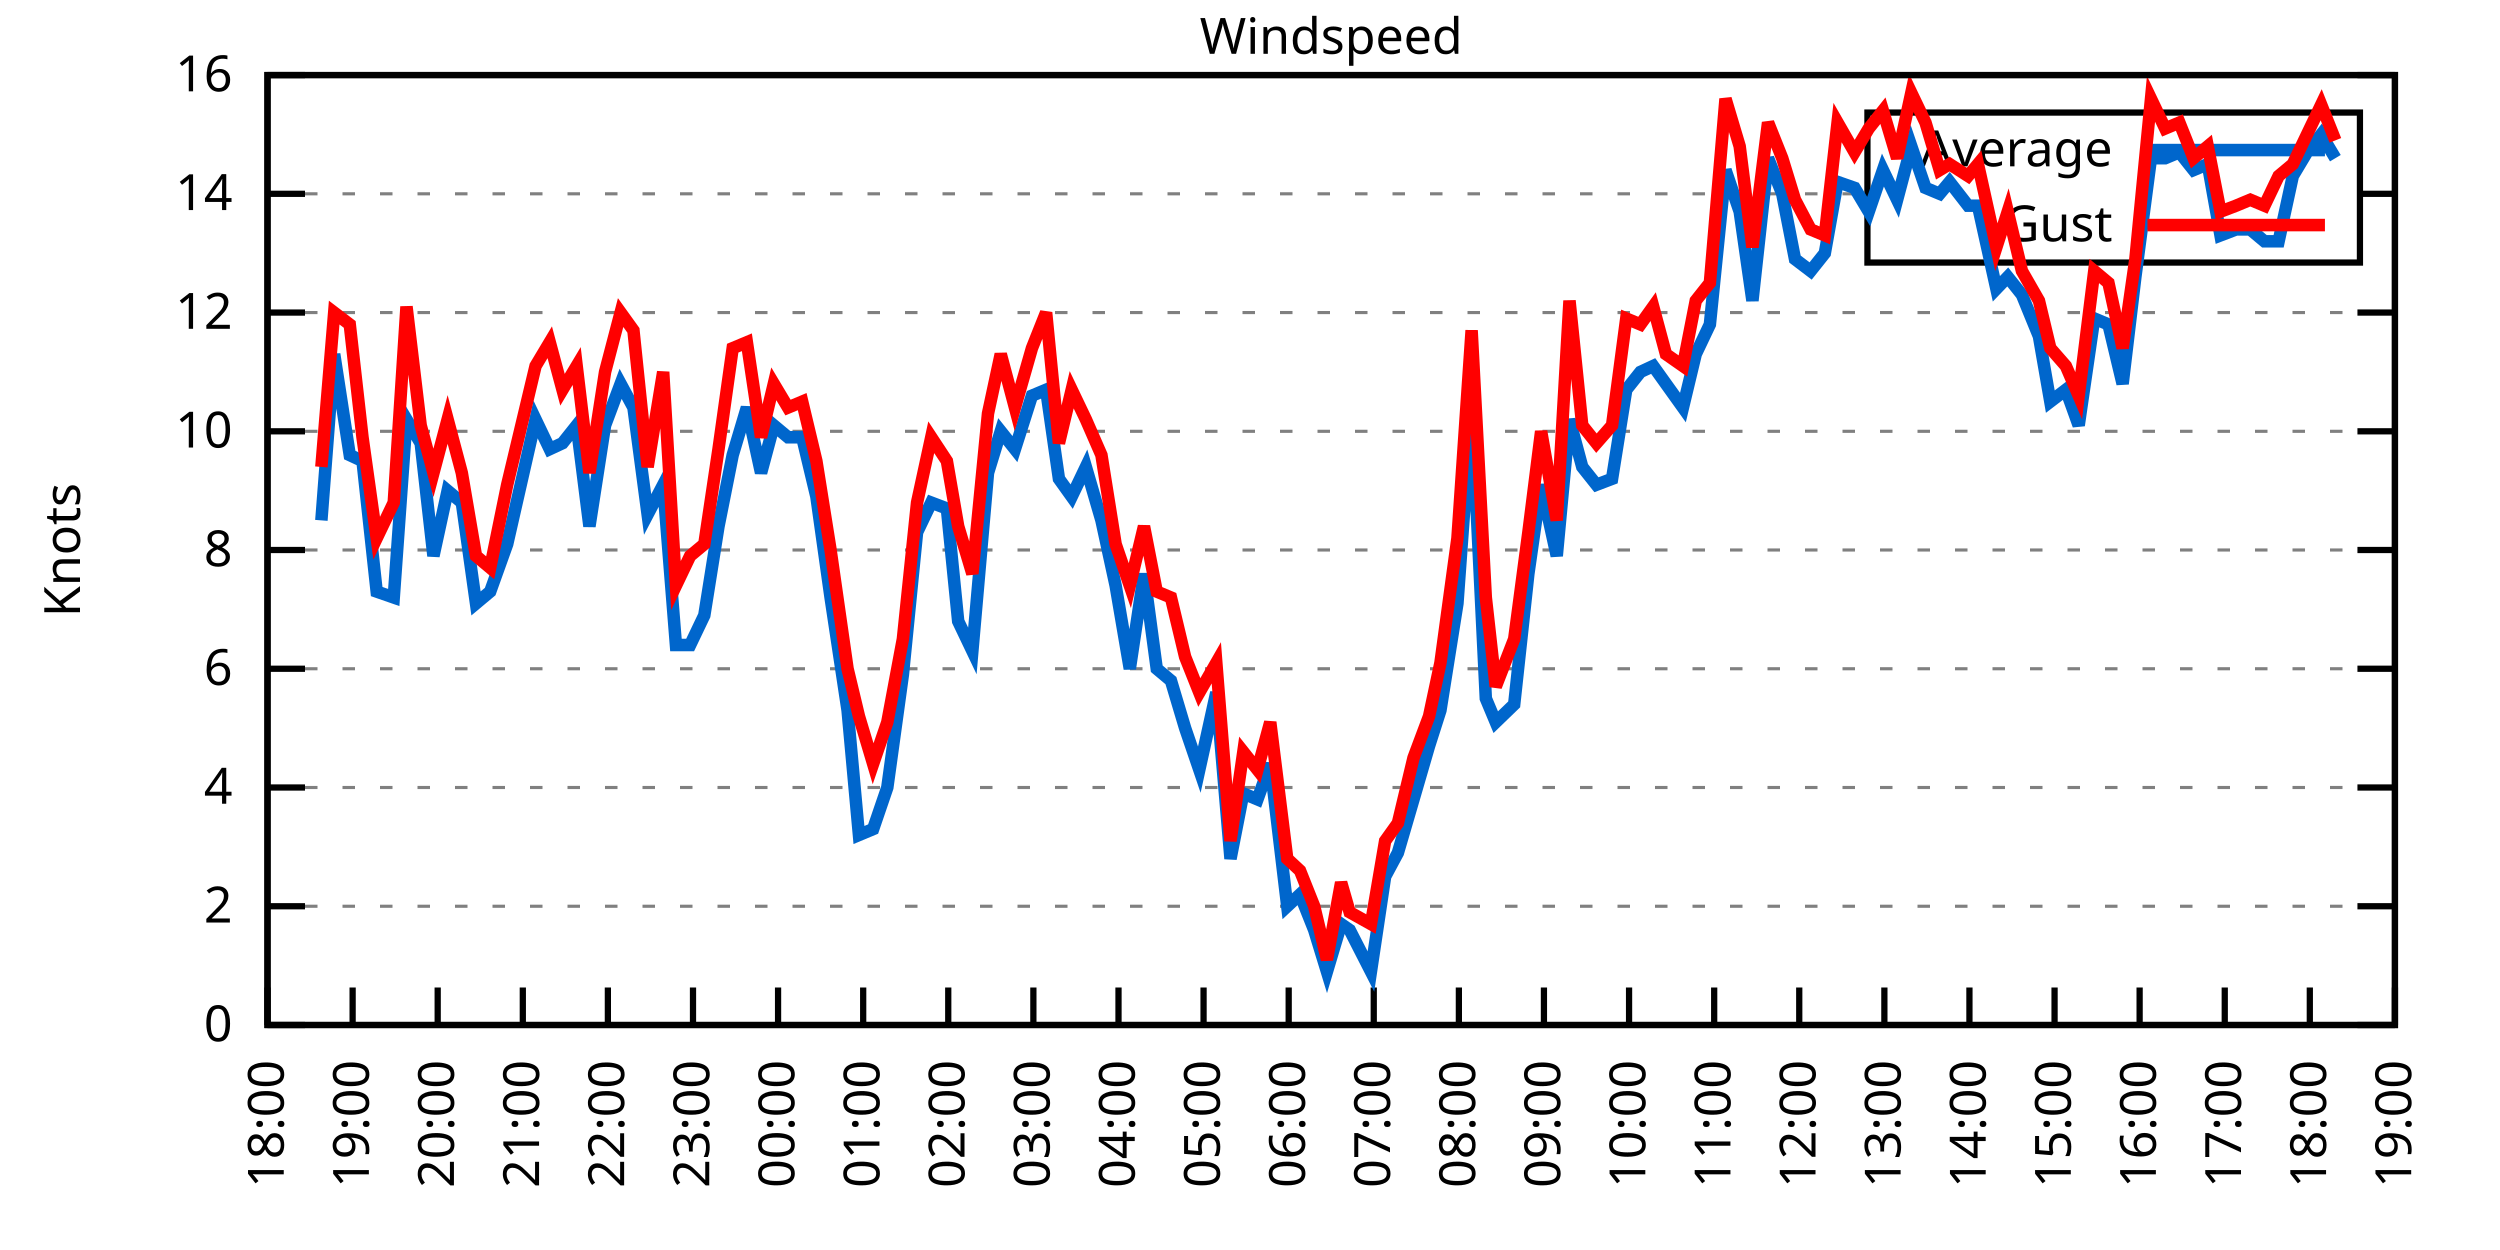
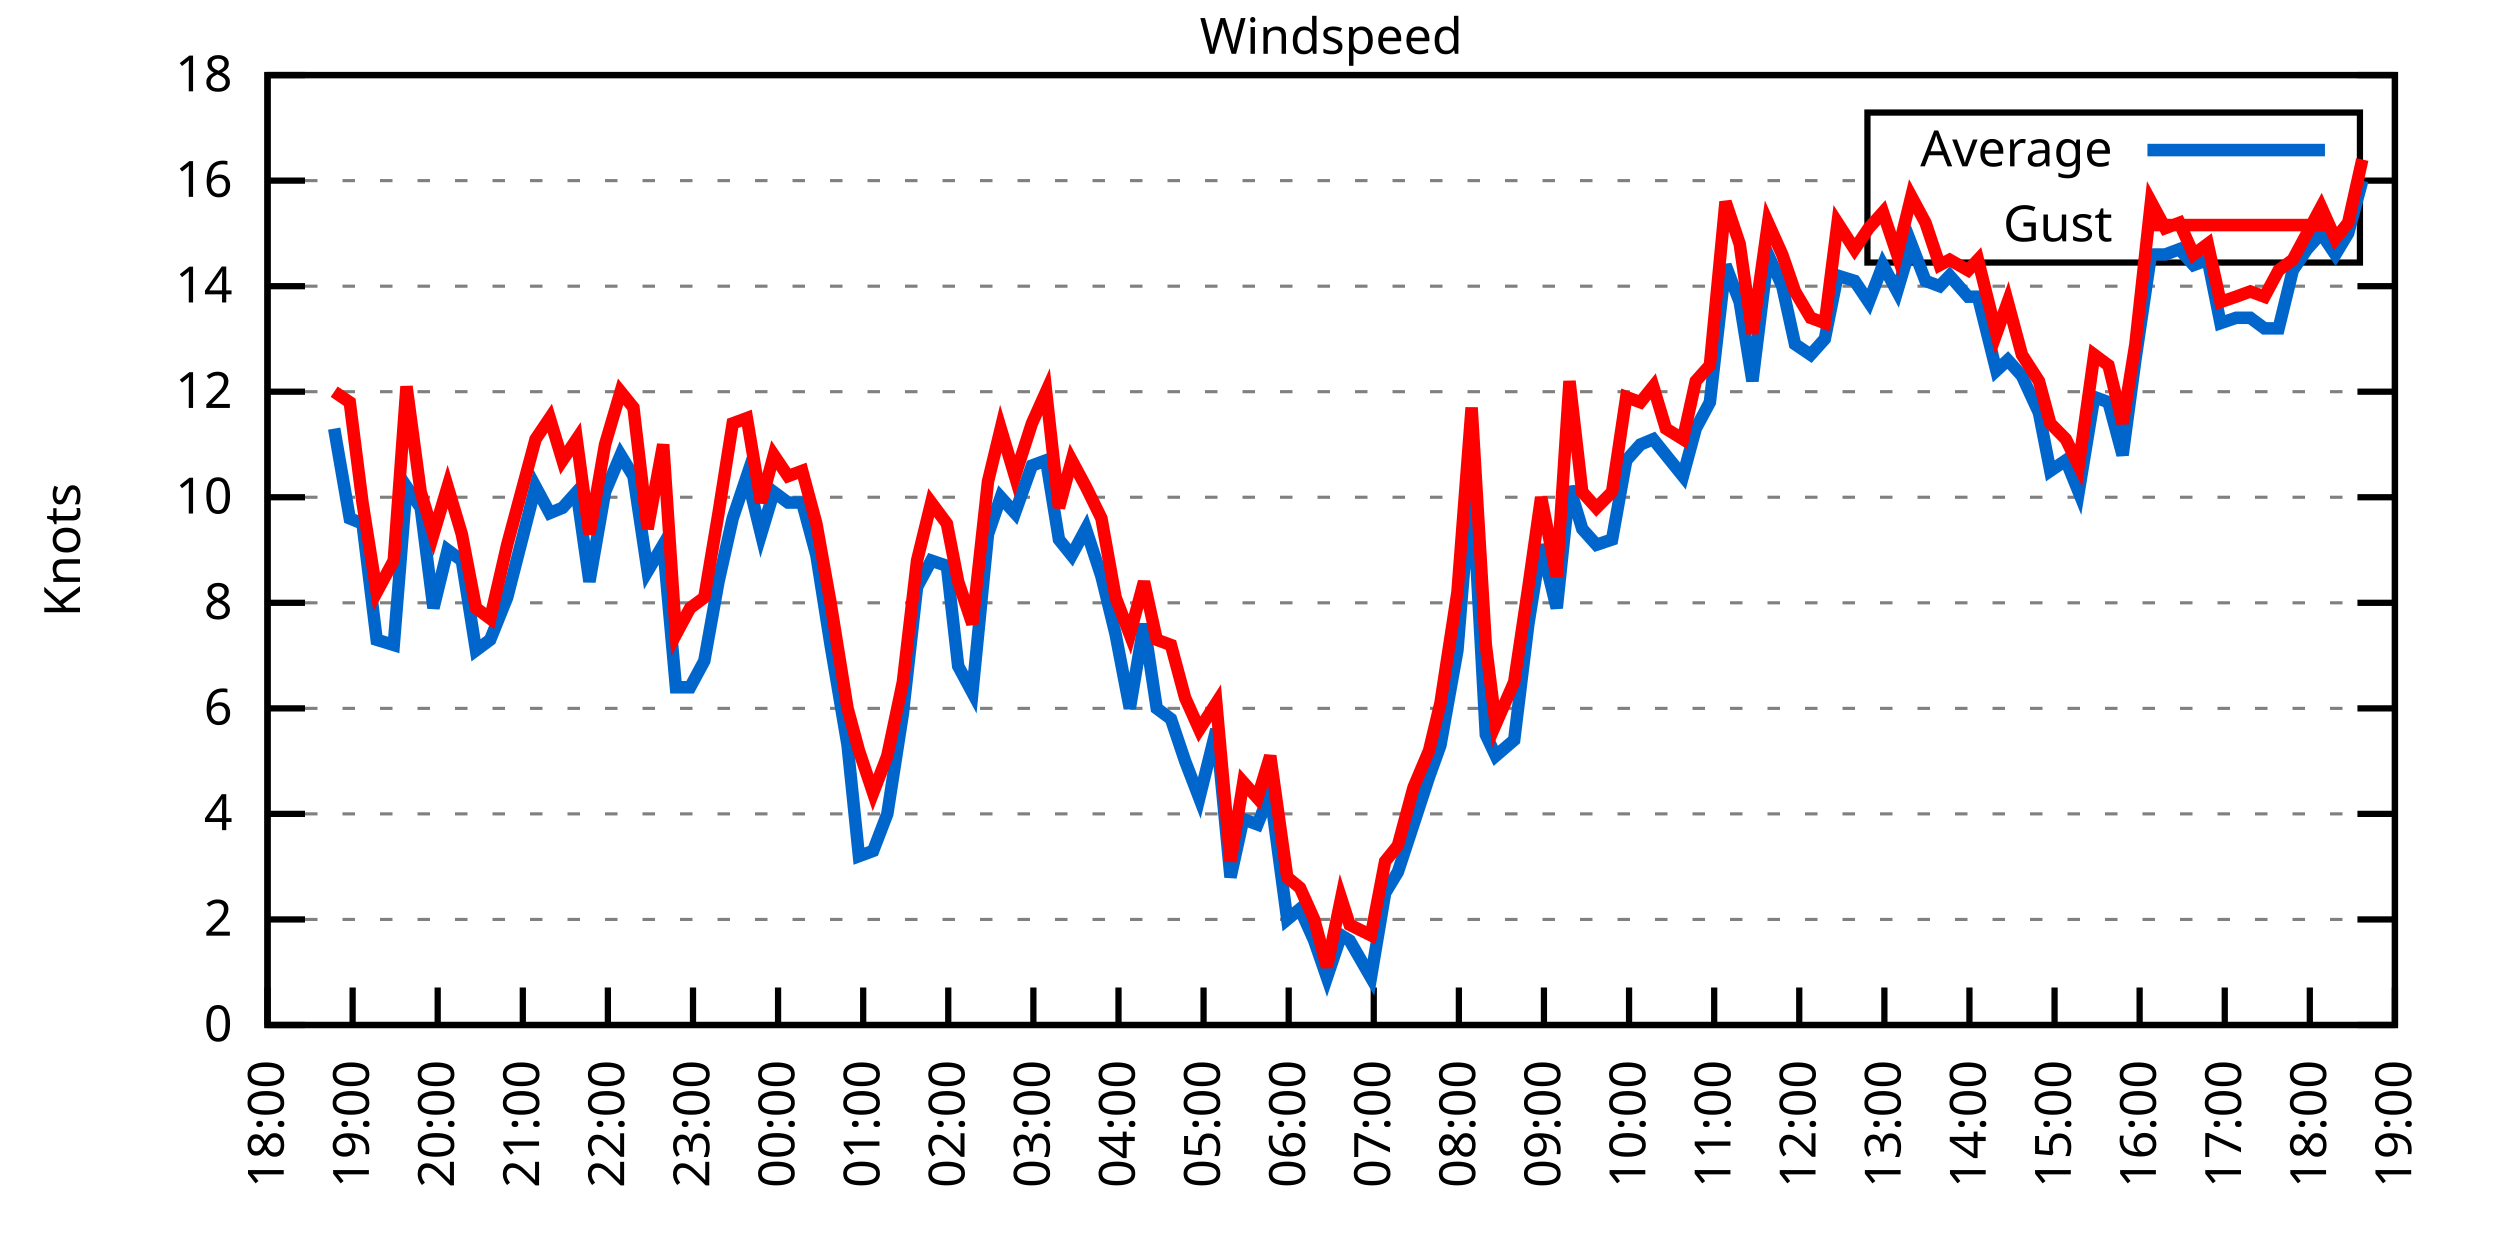
<svg xmlns="http://www.w3.org/2000/svg" xmlns:xlink="http://www.w3.org/1999/xlink" width="400" height="200" viewBox="0 0 400 200">
  <g id="gnuplot_canvas">
    <rect x="0" y="0" width="400" height="200" fill="none" />
    <defs>
      <circle id="gpDot" r="0.5" stroke-width="0.5" stroke="currentColor" />
      <path id="gpPt0" stroke-width="0.333" stroke="currentColor" d="M-1,0 h2 M0,-1 v2" />
      <path id="gpPt1" stroke-width="0.333" stroke="currentColor" d="M-1,-1 L1,1 M1,-1 L-1,1" />
      <path id="gpPt2" stroke-width="0.333" stroke="currentColor" d="M-1,0 L1,0 M0,-1 L0,1 M-1,-1 L1,1 M-1,1 L1,-1" />
      <rect id="gpPt3" stroke-width="0.333" stroke="currentColor" x="-1" y="-1" width="2" height="2" />
      <rect id="gpPt4" stroke-width="0.333" stroke="currentColor" fill="currentColor" x="-1" y="-1" width="2" height="2" />
      <circle id="gpPt5" stroke-width="0.333" stroke="currentColor" cx="0" cy="0" r="1" />
      <use xlink:href="#gpPt5" id="gpPt6" fill="currentColor" stroke="none" />
      <path id="gpPt7" stroke-width="0.333" stroke="currentColor" d="M0,-1.33 L-1.33,0.67 L1.33,0.67 z" />
      <use xlink:href="#gpPt7" id="gpPt8" fill="currentColor" stroke="none" />
      <use xlink:href="#gpPt7" id="gpPt9" stroke="currentColor" transform="rotate(180)" />
      <use xlink:href="#gpPt9" id="gpPt10" fill="currentColor" stroke="none" />
      <use xlink:href="#gpPt3" id="gpPt11" stroke="currentColor" transform="rotate(45)" />
      <use xlink:href="#gpPt11" id="gpPt12" fill="currentColor" stroke="none" />
      <path id="gpPt13" stroke-width="0.333" stroke="currentColor" d="M0,1.330 L1.265,0.411 L0.782,-1.067 L-0.782,-1.076 L-1.265,0.411 z" />
      <use xlink:href="#gpPt13" id="gpPt14" fill="currentColor" stroke="none" />
      <filter id="textbox" filterUnits="objectBoundingBox" x="0" y="0" height="1" width="1">
        <feFlood flood-color="white" flood-opacity="1" result="bgnd" />
        <feComposite in="SourceGraphic" in2="bgnd" operator="atop" />
      </filter>
      <filter id="greybox" filterUnits="objectBoundingBox" x="0" y="0" height="1" width="1">
        <feFlood flood-color="lightgrey" flood-opacity="1" result="grey" />
        <feComposite in="SourceGraphic" in2="grey" operator="atop" />
      </filter>
    </defs>
    <g fill="none" color="white" stroke="currentColor" stroke-width="1.00" stroke-linecap="butt" stroke-linejoin="miter">
</g>
    <g fill="none" color="black" stroke="currentColor" stroke-width="1.00" stroke-linecap="butt" stroke-linejoin="miter">
      <g stroke="none" shape-rendering="crispEdges">
        <polygon fill="rgb(255, 255, 255)" points="42.80,164.00 383.18,164.00 383.18,12.02 42.80,12.02 " />
      </g>
    </g>
    <g fill="none" color="black" stroke="currentColor" stroke-width="1.00" stroke-linecap="butt" stroke-linejoin="miter">
</g>
    <g fill="none" color="black" stroke="black" stroke-width="0.50" stroke-linecap="butt" stroke-linejoin="miter">
</g>
    <g fill="none" color="gray" stroke="currentColor" stroke-width="0.50" stroke-linecap="butt" stroke-linejoin="miter">
      <path stroke="gray" stroke-dasharray="2,4" class="gridline" d="M42.80,164.00 L383.19,164.00  " />
    </g>
    <g fill="none" color="gray" stroke="gray" stroke-width="1.00" stroke-linecap="butt" stroke-linejoin="miter">
</g>
    <g fill="none" color="black" stroke="currentColor" stroke-width="1.00" stroke-linecap="butt" stroke-linejoin="miter">
      <path stroke="black" d="M42.80,164.00 L48.80,164.00 M383.19,164.00 L377.19,164.00  " />
      <g transform="translate(37.20,166.60)" stroke="none" fill="black" font-family="Sans" font-size="8.00" text-anchor="end">
        <text>
          <tspan font-family="Sans"> 0</tspan>
        </text>
      </g>
    </g>
    <g fill="none" color="black" stroke="currentColor" stroke-width="1.00" stroke-linecap="butt" stroke-linejoin="miter">
</g>
    <g fill="none" color="black" stroke="black" stroke-width="0.50" stroke-linecap="butt" stroke-linejoin="miter">
</g>
    <g fill="none" color="gray" stroke="currentColor" stroke-width="0.50" stroke-linecap="butt" stroke-linejoin="miter">
-       <path stroke="gray" stroke-dasharray="2,4" class="gridline" d="M42.80,145.00 L383.19,145.00  " />
-     </g>
-     <g fill="none" color="gray" stroke="gray" stroke-width="1.00" stroke-linecap="butt" stroke-linejoin="miter">
- </g>
-     <g fill="none" color="black" stroke="currentColor" stroke-width="1.00" stroke-linecap="butt" stroke-linejoin="miter">
-       <path stroke="black" d="M42.80,145.00 L48.80,145.00 M383.19,145.00 L377.19,145.00  " />
-       <g transform="translate(37.20,147.60)" stroke="none" fill="black" font-family="Sans" font-size="8.00" text-anchor="end">
+       <path stroke="gray" stroke-dasharray="2,4" class="gridline" d="M42.80,147.11 L383.19,147.11  " />
+     </g>
+     <g fill="none" color="gray" stroke="gray" stroke-width="1.00" stroke-linecap="butt" stroke-linejoin="miter">
+ </g>
+     <g fill="none" color="black" stroke="currentColor" stroke-width="1.00" stroke-linecap="butt" stroke-linejoin="miter">
+       <path stroke="black" d="M42.80,147.11 L48.80,147.11 M383.19,147.11 L377.19,147.11  " />
+       <g transform="translate(37.20,149.71)" stroke="none" fill="black" font-family="Sans" font-size="8.00" text-anchor="end">
        <text>
          <tspan font-family="Sans"> 2</tspan>
        </text>
      </g>
    </g>
    <g fill="none" color="black" stroke="currentColor" stroke-width="1.00" stroke-linecap="butt" stroke-linejoin="miter">
</g>
    <g fill="none" color="black" stroke="black" stroke-width="0.50" stroke-linecap="butt" stroke-linejoin="miter">
</g>
    <g fill="none" color="gray" stroke="currentColor" stroke-width="0.50" stroke-linecap="butt" stroke-linejoin="miter">
-       <path stroke="gray" stroke-dasharray="2,4" class="gridline" d="M42.80,126.00 L383.19,126.00  " />
-     </g>
-     <g fill="none" color="gray" stroke="gray" stroke-width="1.00" stroke-linecap="butt" stroke-linejoin="miter">
- </g>
-     <g fill="none" color="black" stroke="currentColor" stroke-width="1.00" stroke-linecap="butt" stroke-linejoin="miter">
-       <path stroke="black" d="M42.80,126.00 L48.80,126.00 M383.19,126.00 L377.19,126.00  " />
-       <g transform="translate(37.20,128.60)" stroke="none" fill="black" font-family="Sans" font-size="8.00" text-anchor="end">
+       <path stroke="gray" stroke-dasharray="2,4" class="gridline" d="M42.80,130.22 L383.19,130.22  " />
+     </g>
+     <g fill="none" color="gray" stroke="gray" stroke-width="1.00" stroke-linecap="butt" stroke-linejoin="miter">
+ </g>
+     <g fill="none" color="black" stroke="currentColor" stroke-width="1.00" stroke-linecap="butt" stroke-linejoin="miter">
+       <path stroke="black" d="M42.80,130.22 L48.80,130.22 M383.19,130.22 L377.19,130.22  " />
+       <g transform="translate(37.20,132.82)" stroke="none" fill="black" font-family="Sans" font-size="8.00" text-anchor="end">
        <text>
          <tspan font-family="Sans"> 4</tspan>
        </text>
      </g>
    </g>
    <g fill="none" color="black" stroke="currentColor" stroke-width="1.00" stroke-linecap="butt" stroke-linejoin="miter">
</g>
    <g fill="none" color="black" stroke="black" stroke-width="0.50" stroke-linecap="butt" stroke-linejoin="miter">
</g>
    <g fill="none" color="gray" stroke="currentColor" stroke-width="0.50" stroke-linecap="butt" stroke-linejoin="miter">
-       <path stroke="gray" stroke-dasharray="2,4" class="gridline" d="M42.80,107.00 L383.19,107.00  " />
-     </g>
-     <g fill="none" color="gray" stroke="gray" stroke-width="1.00" stroke-linecap="butt" stroke-linejoin="miter">
- </g>
-     <g fill="none" color="black" stroke="currentColor" stroke-width="1.00" stroke-linecap="butt" stroke-linejoin="miter">
-       <path stroke="black" d="M42.80,107.00 L48.80,107.00 M383.19,107.00 L377.19,107.00  " />
-       <g transform="translate(37.20,109.60)" stroke="none" fill="black" font-family="Sans" font-size="8.00" text-anchor="end">
+       <path stroke="gray" stroke-dasharray="2,4" class="gridline" d="M42.80,113.34 L383.19,113.34  " />
+     </g>
+     <g fill="none" color="gray" stroke="gray" stroke-width="1.00" stroke-linecap="butt" stroke-linejoin="miter">
+ </g>
+     <g fill="none" color="black" stroke="currentColor" stroke-width="1.00" stroke-linecap="butt" stroke-linejoin="miter">
+       <path stroke="black" d="M42.80,113.34 L48.80,113.34 M383.19,113.34 L377.19,113.34  " />
+       <g transform="translate(37.20,115.94)" stroke="none" fill="black" font-family="Sans" font-size="8.00" text-anchor="end">
        <text>
          <tspan font-family="Sans"> 6</tspan>
        </text>
      </g>
    </g>
    <g fill="none" color="black" stroke="currentColor" stroke-width="1.00" stroke-linecap="butt" stroke-linejoin="miter">
</g>
    <g fill="none" color="black" stroke="black" stroke-width="0.50" stroke-linecap="butt" stroke-linejoin="miter">
</g>
    <g fill="none" color="gray" stroke="currentColor" stroke-width="0.50" stroke-linecap="butt" stroke-linejoin="miter">
-       <path stroke="gray" stroke-dasharray="2,4" class="gridline" d="M42.80,88.00 L383.19,88.00  " />
-     </g>
-     <g fill="none" color="gray" stroke="gray" stroke-width="1.00" stroke-linecap="butt" stroke-linejoin="miter">
- </g>
-     <g fill="none" color="black" stroke="currentColor" stroke-width="1.00" stroke-linecap="butt" stroke-linejoin="miter">
-       <path stroke="black" d="M42.80,88.00 L48.80,88.00 M383.19,88.00 L377.19,88.00  " />
-       <g transform="translate(37.20,90.60)" stroke="none" fill="black" font-family="Sans" font-size="8.00" text-anchor="end">
+       <path stroke="gray" stroke-dasharray="2,4" class="gridline" d="M42.80,96.45 L383.19,96.45  " />
+     </g>
+     <g fill="none" color="gray" stroke="gray" stroke-width="1.00" stroke-linecap="butt" stroke-linejoin="miter">
+ </g>
+     <g fill="none" color="black" stroke="currentColor" stroke-width="1.00" stroke-linecap="butt" stroke-linejoin="miter">
+       <path stroke="black" d="M42.80,96.45 L48.80,96.45 M383.19,96.45 L377.19,96.45  " />
+       <g transform="translate(37.20,99.05)" stroke="none" fill="black" font-family="Sans" font-size="8.00" text-anchor="end">
        <text>
          <tspan font-family="Sans"> 8</tspan>
        </text>
      </g>
    </g>
    <g fill="none" color="black" stroke="currentColor" stroke-width="1.00" stroke-linecap="butt" stroke-linejoin="miter">
</g>
    <g fill="none" color="black" stroke="black" stroke-width="0.50" stroke-linecap="butt" stroke-linejoin="miter">
</g>
    <g fill="none" color="gray" stroke="currentColor" stroke-width="0.50" stroke-linecap="butt" stroke-linejoin="miter">
-       <path stroke="gray" stroke-dasharray="2,4" class="gridline" d="M42.80,69.01 L383.19,69.01  " />
-     </g>
-     <g fill="none" color="gray" stroke="gray" stroke-width="1.00" stroke-linecap="butt" stroke-linejoin="miter">
- </g>
-     <g fill="none" color="black" stroke="currentColor" stroke-width="1.00" stroke-linecap="butt" stroke-linejoin="miter">
-       <path stroke="black" d="M42.80,69.01 L48.80,69.01 M383.19,69.01 L377.19,69.01  " />
-       <g transform="translate(37.20,71.61)" stroke="none" fill="black" font-family="Sans" font-size="8.00" text-anchor="end">
+       <path stroke="gray" stroke-dasharray="2,4" class="gridline" d="M42.80,79.56 L383.19,79.56  " />
+     </g>
+     <g fill="none" color="gray" stroke="gray" stroke-width="1.00" stroke-linecap="butt" stroke-linejoin="miter">
+ </g>
+     <g fill="none" color="black" stroke="currentColor" stroke-width="1.00" stroke-linecap="butt" stroke-linejoin="miter">
+       <path stroke="black" d="M42.80,79.56 L48.80,79.56 M383.19,79.56 L377.19,79.56  " />
+       <g transform="translate(37.20,82.16)" stroke="none" fill="black" font-family="Sans" font-size="8.00" text-anchor="end">
        <text>
          <tspan font-family="Sans"> 10</tspan>
        </text>
      </g>
    </g>
    <g fill="none" color="black" stroke="currentColor" stroke-width="1.00" stroke-linecap="butt" stroke-linejoin="miter">
</g>
    <g fill="none" color="black" stroke="black" stroke-width="0.50" stroke-linecap="butt" stroke-linejoin="miter">
</g>
    <g fill="none" color="gray" stroke="currentColor" stroke-width="0.50" stroke-linecap="butt" stroke-linejoin="miter">
-       <path stroke="gray" stroke-dasharray="2,4" class="gridline" d="M42.80,50.01 L383.19,50.01  " />
-     </g>
-     <g fill="none" color="gray" stroke="gray" stroke-width="1.00" stroke-linecap="butt" stroke-linejoin="miter">
- </g>
-     <g fill="none" color="black" stroke="currentColor" stroke-width="1.00" stroke-linecap="butt" stroke-linejoin="miter">
-       <path stroke="black" d="M42.80,50.01 L48.80,50.01 M383.19,50.01 L377.19,50.01  " />
-       <g transform="translate(37.20,52.61)" stroke="none" fill="black" font-family="Sans" font-size="8.00" text-anchor="end">
+       <path stroke="gray" stroke-dasharray="2,4" class="gridline" d="M42.80,62.67 L383.19,62.67  " />
+     </g>
+     <g fill="none" color="gray" stroke="gray" stroke-width="1.00" stroke-linecap="butt" stroke-linejoin="miter">
+ </g>
+     <g fill="none" color="black" stroke="currentColor" stroke-width="1.00" stroke-linecap="butt" stroke-linejoin="miter">
+       <path stroke="black" d="M42.80,62.67 L48.80,62.67 M383.19,62.67 L377.19,62.67  " />
+       <g transform="translate(37.20,65.27)" stroke="none" fill="black" font-family="Sans" font-size="8.00" text-anchor="end">
        <text>
          <tspan font-family="Sans"> 12</tspan>
        </text>
      </g>
    </g>
    <g fill="none" color="black" stroke="currentColor" stroke-width="1.00" stroke-linecap="butt" stroke-linejoin="miter">
</g>
    <g fill="none" color="black" stroke="black" stroke-width="0.50" stroke-linecap="butt" stroke-linejoin="miter">
</g>
    <g fill="none" color="gray" stroke="currentColor" stroke-width="0.50" stroke-linecap="butt" stroke-linejoin="miter">
-       <path stroke="gray" stroke-dasharray="2,4" class="gridline" d="M42.80,31.01 L298.79,31.01 M377.59,31.01 L383.19,31.01  " />
-     </g>
-     <g fill="none" color="gray" stroke="gray" stroke-width="1.00" stroke-linecap="butt" stroke-linejoin="miter">
- </g>
-     <g fill="none" color="black" stroke="currentColor" stroke-width="1.00" stroke-linecap="butt" stroke-linejoin="miter">
-       <path stroke="black" d="M42.80,31.01 L48.80,31.01 M383.19,31.01 L377.19,31.01  " />
-       <g transform="translate(37.20,33.61)" stroke="none" fill="black" font-family="Sans" font-size="8.00" text-anchor="end">
+       <path stroke="gray" stroke-dasharray="2,4" class="gridline" d="M42.80,45.79 L383.19,45.79  " />
+     </g>
+     <g fill="none" color="gray" stroke="gray" stroke-width="1.00" stroke-linecap="butt" stroke-linejoin="miter">
+ </g>
+     <g fill="none" color="black" stroke="currentColor" stroke-width="1.00" stroke-linecap="butt" stroke-linejoin="miter">
+       <path stroke="black" d="M42.80,45.79 L48.80,45.79 M383.19,45.79 L377.19,45.79  " />
+       <g transform="translate(37.20,48.39)" stroke="none" fill="black" font-family="Sans" font-size="8.00" text-anchor="end">
        <text>
          <tspan font-family="Sans"> 14</tspan>
+         </text>
+       </g>
+     </g>
+     <g fill="none" color="black" stroke="currentColor" stroke-width="1.00" stroke-linecap="butt" stroke-linejoin="miter">
+ </g>
+     <g fill="none" color="black" stroke="black" stroke-width="0.50" stroke-linecap="butt" stroke-linejoin="miter">
+ </g>
+     <g fill="none" color="gray" stroke="currentColor" stroke-width="0.50" stroke-linecap="butt" stroke-linejoin="miter">
+       <path stroke="gray" stroke-dasharray="2,4" class="gridline" d="M42.80,28.90 L298.79,28.90 M377.59,28.90 L383.19,28.90  " />
+     </g>
+     <g fill="none" color="gray" stroke="gray" stroke-width="1.00" stroke-linecap="butt" stroke-linejoin="miter">
+ </g>
+     <g fill="none" color="black" stroke="currentColor" stroke-width="1.00" stroke-linecap="butt" stroke-linejoin="miter">
+       <path stroke="black" d="M42.80,28.90 L48.80,28.90 M383.19,28.90 L377.19,28.90  " />
+       <g transform="translate(37.20,31.50)" stroke="none" fill="black" font-family="Sans" font-size="8.00" text-anchor="end">
+         <text>
+           <tspan font-family="Sans"> 16</tspan>
        </text>
      </g>
    </g>
    <g fill="none" color="black" stroke="currentColor" stroke-width="1.00" stroke-linecap="butt" stroke-linejoin="miter">
</g>
    <g fill="none" color="black" stroke="black" stroke-width="0.50" stroke-linecap="butt" stroke-linejoin="miter">
</g>
    <g fill="none" color="gray" stroke="currentColor" stroke-width="0.50" stroke-linecap="butt" stroke-linejoin="miter">
      <path stroke="gray" stroke-dasharray="2,4" class="gridline" d="M42.80,12.01 L383.19,12.01  " />
    </g>
    <g fill="none" color="gray" stroke="gray" stroke-width="1.00" stroke-linecap="butt" stroke-linejoin="miter">
</g>
    <g fill="none" color="black" stroke="currentColor" stroke-width="1.00" stroke-linecap="butt" stroke-linejoin="miter">
      <path stroke="black" d="M42.80,12.01 L48.80,12.01 M383.19,12.01 L377.19,12.01  " />
      <g transform="translate(37.20,14.61)" stroke="none" fill="black" font-family="Sans" font-size="8.00" text-anchor="end">
        <text>
-           <tspan font-family="Sans"> 16</tspan>
+           <tspan font-family="Sans"> 18</tspan>
        </text>
      </g>
    </g>
    <g fill="none" color="black" stroke="currentColor" stroke-width="1.00" stroke-linecap="butt" stroke-linejoin="miter">
      <path stroke="black" d="M42.80,164.00 L42.80,158.00  " />
      <g transform="translate(45.40,169.60) rotate(270.00)" stroke="none" fill="black" font-family="Sans" font-size="8.00" text-anchor="end">
        <text>
          <tspan font-family="Sans">18:00</tspan>
        </text>
      </g>
    </g>
    <g fill="none" color="black" stroke="currentColor" stroke-width="1.00" stroke-linecap="butt" stroke-linejoin="miter">
      <path stroke="black" d="M56.42,164.00 L56.42,158.00  " />
      <g transform="translate(59.02,169.60) rotate(270.00)" stroke="none" fill="black" font-family="Sans" font-size="8.00" text-anchor="end">
        <text>
          <tspan font-family="Sans">19:00</tspan>
        </text>
      </g>
    </g>
    <g fill="none" color="black" stroke="currentColor" stroke-width="1.00" stroke-linecap="butt" stroke-linejoin="miter">
      <path stroke="black" d="M70.03,164.00 L70.03,158.00  " />
      <g transform="translate(72.63,169.60) rotate(270.00)" stroke="none" fill="black" font-family="Sans" font-size="8.00" text-anchor="end">
        <text>
          <tspan font-family="Sans">20:00</tspan>
        </text>
      </g>
    </g>
    <g fill="none" color="black" stroke="currentColor" stroke-width="1.00" stroke-linecap="butt" stroke-linejoin="miter">
      <path stroke="black" d="M83.65,164.00 L83.65,158.00  " />
      <g transform="translate(86.25,169.60) rotate(270.00)" stroke="none" fill="black" font-family="Sans" font-size="8.00" text-anchor="end">
        <text>
          <tspan font-family="Sans">21:00</tspan>
        </text>
      </g>
    </g>
    <g fill="none" color="black" stroke="currentColor" stroke-width="1.00" stroke-linecap="butt" stroke-linejoin="miter">
      <path stroke="black" d="M97.26,164.00 L97.26,158.00  " />
      <g transform="translate(99.86,169.60) rotate(270.00)" stroke="none" fill="black" font-family="Sans" font-size="8.00" text-anchor="end">
        <text>
          <tspan font-family="Sans">22:00</tspan>
        </text>
      </g>
    </g>
    <g fill="none" color="black" stroke="currentColor" stroke-width="1.00" stroke-linecap="butt" stroke-linejoin="miter">
      <path stroke="black" d="M110.88,164.00 L110.88,158.00  " />
      <g transform="translate(113.48,169.60) rotate(270.00)" stroke="none" fill="black" font-family="Sans" font-size="8.00" text-anchor="end">
        <text>
          <tspan font-family="Sans">23:00</tspan>
        </text>
      </g>
    </g>
    <g fill="none" color="black" stroke="currentColor" stroke-width="1.00" stroke-linecap="butt" stroke-linejoin="miter">
      <path stroke="black" d="M124.49,164.00 L124.49,158.00  " />
      <g transform="translate(127.09,169.60) rotate(270.00)" stroke="none" fill="black" font-family="Sans" font-size="8.00" text-anchor="end">
        <text>
          <tspan font-family="Sans">00:00</tspan>
        </text>
      </g>
    </g>
    <g fill="none" color="black" stroke="currentColor" stroke-width="1.00" stroke-linecap="butt" stroke-linejoin="miter">
      <path stroke="black" d="M138.11,164.00 L138.11,158.00  " />
      <g transform="translate(140.71,169.60) rotate(270.00)" stroke="none" fill="black" font-family="Sans" font-size="8.00" text-anchor="end">
        <text>
          <tspan font-family="Sans">01:00</tspan>
        </text>
      </g>
    </g>
    <g fill="none" color="black" stroke="currentColor" stroke-width="1.00" stroke-linecap="butt" stroke-linejoin="miter">
      <path stroke="black" d="M151.72,164.00 L151.72,158.00  " />
      <g transform="translate(154.32,169.60) rotate(270.00)" stroke="none" fill="black" font-family="Sans" font-size="8.00" text-anchor="end">
        <text>
          <tspan font-family="Sans">02:00</tspan>
        </text>
      </g>
    </g>
    <g fill="none" color="black" stroke="currentColor" stroke-width="1.00" stroke-linecap="butt" stroke-linejoin="miter">
      <path stroke="black" d="M165.34,164.00 L165.34,158.00  " />
      <g transform="translate(167.94,169.60) rotate(270.00)" stroke="none" fill="black" font-family="Sans" font-size="8.00" text-anchor="end">
        <text>
          <tspan font-family="Sans">03:00</tspan>
        </text>
      </g>
    </g>
    <g fill="none" color="black" stroke="currentColor" stroke-width="1.00" stroke-linecap="butt" stroke-linejoin="miter">
      <path stroke="black" d="M178.96,164.00 L178.96,158.00  " />
      <g transform="translate(181.56,169.60) rotate(270.00)" stroke="none" fill="black" font-family="Sans" font-size="8.00" text-anchor="end">
        <text>
          <tspan font-family="Sans">04:00</tspan>
        </text>
      </g>
    </g>
    <g fill="none" color="black" stroke="currentColor" stroke-width="1.00" stroke-linecap="butt" stroke-linejoin="miter">
      <path stroke="black" d="M192.57,164.00 L192.57,158.00  " />
      <g transform="translate(195.17,169.60) rotate(270.00)" stroke="none" fill="black" font-family="Sans" font-size="8.00" text-anchor="end">
        <text>
          <tspan font-family="Sans">05:00</tspan>
        </text>
      </g>
    </g>
    <g fill="none" color="black" stroke="currentColor" stroke-width="1.00" stroke-linecap="butt" stroke-linejoin="miter">
      <path stroke="black" d="M206.19,164.00 L206.19,158.00  " />
      <g transform="translate(208.79,169.60) rotate(270.00)" stroke="none" fill="black" font-family="Sans" font-size="8.00" text-anchor="end">
        <text>
          <tspan font-family="Sans">06:00</tspan>
        </text>
      </g>
    </g>
    <g fill="none" color="black" stroke="currentColor" stroke-width="1.00" stroke-linecap="butt" stroke-linejoin="miter">
      <path stroke="black" d="M219.80,164.00 L219.80,158.00  " />
      <g transform="translate(222.40,169.60) rotate(270.00)" stroke="none" fill="black" font-family="Sans" font-size="8.00" text-anchor="end">
        <text>
          <tspan font-family="Sans">07:00</tspan>
        </text>
      </g>
    </g>
    <g fill="none" color="black" stroke="currentColor" stroke-width="1.00" stroke-linecap="butt" stroke-linejoin="miter">
      <path stroke="black" d="M233.42,164.00 L233.42,158.00  " />
      <g transform="translate(236.02,169.60) rotate(270.00)" stroke="none" fill="black" font-family="Sans" font-size="8.00" text-anchor="end">
        <text>
          <tspan font-family="Sans">08:00</tspan>
        </text>
      </g>
    </g>
    <g fill="none" color="black" stroke="currentColor" stroke-width="1.00" stroke-linecap="butt" stroke-linejoin="miter">
      <path stroke="black" d="M247.03,164.00 L247.03,158.00  " />
      <g transform="translate(249.63,169.60) rotate(270.00)" stroke="none" fill="black" font-family="Sans" font-size="8.00" text-anchor="end">
        <text>
          <tspan font-family="Sans">09:00</tspan>
        </text>
      </g>
    </g>
    <g fill="none" color="black" stroke="currentColor" stroke-width="1.00" stroke-linecap="butt" stroke-linejoin="miter">
      <path stroke="black" d="M260.65,164.00 L260.65,158.00  " />
      <g transform="translate(263.25,169.60) rotate(270.00)" stroke="none" fill="black" font-family="Sans" font-size="8.00" text-anchor="end">
        <text>
          <tspan font-family="Sans">10:00</tspan>
        </text>
      </g>
    </g>
    <g fill="none" color="black" stroke="currentColor" stroke-width="1.00" stroke-linecap="butt" stroke-linejoin="miter">
      <path stroke="black" d="M274.27,164.00 L274.27,158.00  " />
      <g transform="translate(276.87,169.60) rotate(270.00)" stroke="none" fill="black" font-family="Sans" font-size="8.00" text-anchor="end">
        <text>
          <tspan font-family="Sans">11:00</tspan>
        </text>
      </g>
    </g>
    <g fill="none" color="black" stroke="currentColor" stroke-width="1.00" stroke-linecap="butt" stroke-linejoin="miter">
      <path stroke="black" d="M287.88,164.00 L287.88,158.00  " />
      <g transform="translate(290.48,169.60) rotate(270.00)" stroke="none" fill="black" font-family="Sans" font-size="8.00" text-anchor="end">
        <text>
          <tspan font-family="Sans">12:00</tspan>
        </text>
      </g>
    </g>
    <g fill="none" color="black" stroke="currentColor" stroke-width="1.00" stroke-linecap="butt" stroke-linejoin="miter">
      <path stroke="black" d="M301.50,164.00 L301.50,158.00  " />
      <g transform="translate(304.10,169.60) rotate(270.00)" stroke="none" fill="black" font-family="Sans" font-size="8.00" text-anchor="end">
        <text>
          <tspan font-family="Sans">13:00</tspan>
        </text>
      </g>
    </g>
    <g fill="none" color="black" stroke="currentColor" stroke-width="1.00" stroke-linecap="butt" stroke-linejoin="miter">
      <path stroke="black" d="M315.11,164.00 L315.11,158.00  " />
      <g transform="translate(317.71,169.60) rotate(270.00)" stroke="none" fill="black" font-family="Sans" font-size="8.00" text-anchor="end">
        <text>
          <tspan font-family="Sans">14:00</tspan>
        </text>
      </g>
    </g>
    <g fill="none" color="black" stroke="currentColor" stroke-width="1.00" stroke-linecap="butt" stroke-linejoin="miter">
      <path stroke="black" d="M328.73,164.00 L328.73,158.00  " />
      <g transform="translate(331.33,169.60) rotate(270.00)" stroke="none" fill="black" font-family="Sans" font-size="8.00" text-anchor="end">
        <text>
          <tspan font-family="Sans">15:00</tspan>
        </text>
      </g>
    </g>
    <g fill="none" color="black" stroke="currentColor" stroke-width="1.00" stroke-linecap="butt" stroke-linejoin="miter">
      <path stroke="black" d="M342.34,164.00 L342.34,158.00  " />
      <g transform="translate(344.94,169.60) rotate(270.00)" stroke="none" fill="black" font-family="Sans" font-size="8.00" text-anchor="end">
        <text>
          <tspan font-family="Sans">16:00</tspan>
        </text>
      </g>
    </g>
    <g fill="none" color="black" stroke="currentColor" stroke-width="1.00" stroke-linecap="butt" stroke-linejoin="miter">
      <path stroke="black" d="M355.96,164.00 L355.96,158.00  " />
      <g transform="translate(358.56,169.60) rotate(270.00)" stroke="none" fill="black" font-family="Sans" font-size="8.00" text-anchor="end">
        <text>
          <tspan font-family="Sans">17:00</tspan>
        </text>
      </g>
    </g>
    <g fill="none" color="black" stroke="currentColor" stroke-width="1.00" stroke-linecap="butt" stroke-linejoin="miter">
      <path stroke="black" d="M369.57,164.00 L369.57,158.00  " />
      <g transform="translate(372.17,169.60) rotate(270.00)" stroke="none" fill="black" font-family="Sans" font-size="8.00" text-anchor="end">
        <text>
          <tspan font-family="Sans">18:00</tspan>
        </text>
      </g>
    </g>
    <g fill="none" color="black" stroke="currentColor" stroke-width="1.00" stroke-linecap="butt" stroke-linejoin="miter">
      <path stroke="black" d="M383.19,164.00 L383.19,158.00  " />
      <g transform="translate(385.79,169.60) rotate(270.00)" stroke="none" fill="black" font-family="Sans" font-size="8.00" text-anchor="end">
        <text>
          <tspan font-family="Sans">19:00</tspan>
        </text>
      </g>
    </g>
    <g fill="none" color="black" stroke="currentColor" stroke-width="1.00" stroke-linecap="butt" stroke-linejoin="miter">
</g>
    <g fill="none" color="black" stroke="currentColor" stroke-width="1.00" stroke-linecap="butt" stroke-linejoin="miter">
      <path stroke="black" d="M42.80,12.01 L42.80,164.00 L383.19,164.00 L383.19,12.01 L42.80,12.01 Z  " />
    </g>
    <g fill="none" color="black" stroke="currentColor" stroke-width="1.00" stroke-linecap="butt" stroke-linejoin="miter">
</g>
    <g fill="none" color="black" stroke="currentColor" stroke-width="1.00" stroke-linecap="butt" stroke-linejoin="miter">
      <path stroke="black" d="M298.79,42.01 L298.79,18.01 L377.59,18.01 L377.59,42.01 L298.79,42.01 Z  " />
    </g>
    <g id="Windspeed_plot_1">
      <g fill="none" color="white" stroke="black" stroke-width="2.00" stroke-linecap="butt" stroke-linejoin="miter">
</g>
      <g fill="none" color="black" stroke="currentColor" stroke-width="2.00" stroke-linecap="butt" stroke-linejoin="miter">
        <g transform="translate(337.99,26.61)" stroke="none" fill="black" font-family="Sans" font-size="8.00" text-anchor="end">
          <text>
            <tspan font-family="Sans">Average</tspan>
          </text>
        </g>
      </g>
      <g fill="none" color="black" stroke="currentColor" stroke-width="2.00" stroke-linecap="butt" stroke-linejoin="miter">
-         <path stroke="rgb(  0, 102, 204)" d="M343.59,24.01 L371.99,24.01 M51.42,83.26 L53.47,56.66 L55.96,72.81 L58.00,73.76 L60.27,94.65 L63.00,95.60   L65.04,67.11 L67.31,70.91 L69.35,88.95 L71.62,78.51 L73.89,80.41 L76.16,96.55 L78.43,94.65 L81.15,87.06   L85.69,67.11 L87.96,71.86 L90.00,70.91 L92.27,68.06 L94.31,84.21 L96.81,68.06 L99.30,61.41 L101.35,65.21   L103.62,82.31 L106.11,77.56 L108.15,103.20 L110.42,103.20 L112.69,98.45 L114.96,84.21 L117.23,72.81 L119.50,65.21   L121.77,75.66 L123.81,68.06 L126.08,69.96 L128.35,69.96 L130.62,79.46 L132.89,95.60 L135.61,113.65 L137.43,133.60   L139.70,132.65 L141.97,126.00 L144.46,107.95 L146.73,85.16 L149.00,80.41 L151.50,81.36 L153.31,99.40 L155.58,104.15   L158.08,75.66 L160.12,69.01 L162.39,71.86 L165.11,63.31 L167.38,62.36 L169.43,76.61 L171.47,79.46 L173.74,74.71   L176.23,83.26 L178.50,93.70 L180.77,107.00 L183.04,91.80 L185.08,107.00 L187.35,108.90 L189.62,116.50 L191.89,123.15   L194.61,110.80 L196.88,137.40 L198.93,126.95 L201.19,127.90 L203.24,122.20 L205.96,145.00 L208.00,143.10 L210.27,148.80   L212.31,155.45 L214.58,147.85 L215.95,148.80 L219.35,155.45 L221.62,140.25 L223.66,136.45 L226.16,127.90 L228.65,119.35   L230.47,113.65 L233.19,96.55 L235.46,65.21 L237.73,111.75 L239.32,115.55 L242.27,112.70 L244.54,91.80 L246.58,77.56   L249.08,88.95 L251.12,67.11 L253.16,74.71 L255.43,77.56 L257.93,76.61 L260.20,62.36 L262.47,59.51 L264.51,58.56   L266.55,61.41 L269.27,65.21 L271.32,56.66 L273.58,51.91 L276.08,27.21 L278.35,33.86 L280.39,48.11 L282.89,25.31   L285.16,31.01 L287.20,41.46 L289.70,43.36 L291.97,40.51 L294.01,29.11 L296.73,30.06 L299.00,33.86 L301.27,27.21   L303.54,31.96 L305.81,23.41 L308.08,30.06 L310.35,31.01 L311.94,29.11 L314.89,32.91 L316.47,32.91 L319.42,46.21   L321.24,44.31 L323.51,47.16 L326.23,53.81 L328.05,64.26 L330.54,62.36 L332.59,68.06 L335.08,50.96 L337.35,51.91   L339.62,61.41 L341.66,44.31 L344.16,25.31 L346.43,25.31 L348.70,24.36 L350.97,27.21 L353.24,26.26 L355.28,37.66   L357.77,36.71 L360.04,36.71 L362.31,38.61 L364.58,38.61 L366.85,28.16 L369.12,24.36 L371.39,21.51 L373.66,25.31    " />
+         <path stroke="rgb(  0, 102, 204)" d="M343.59,24.01 L371.99,24.01 M53.47,68.58 L55.96,82.94 L58.00,83.78 L60.27,102.36 L63.00,103.20 L65.04,77.87   L67.31,81.25 L69.35,97.29 L71.62,88.00 L73.89,89.69 L76.16,104.05 L78.43,102.36 L81.15,95.60 L85.69,77.87   L87.96,82.09 L90.00,81.25 L92.27,78.72 L94.31,93.07 L96.81,78.72 L99.30,72.81 L101.35,76.18 L103.62,91.38   L106.11,87.16 L108.15,109.96 L110.42,109.96 L112.69,105.74 L114.96,93.07 L117.23,82.94 L119.50,76.18 L121.77,85.47   L123.81,78.72 L126.08,80.41 L128.35,80.41 L130.62,88.85 L132.89,103.20 L135.61,119.25 L137.43,136.98 L139.70,136.14   L141.97,130.22 L144.46,114.18 L146.73,93.92 L149.00,89.69 L151.50,90.54 L153.31,106.58 L155.58,110.80 L158.08,85.47   L160.12,79.56 L162.39,82.09 L165.11,74.49 L167.38,73.65 L169.43,86.32 L171.47,88.85 L173.74,84.63 L176.23,92.23   L178.50,101.52 L180.77,113.34 L183.04,99.83 L185.08,113.34 L187.35,115.03 L189.62,121.78 L191.89,127.69 L194.61,116.71   L196.88,140.36 L198.93,131.07 L201.19,131.91 L203.24,126.85 L205.96,147.11 L208.00,145.42 L210.27,150.49 L212.31,156.40   L214.58,149.65 L215.95,150.49 L219.35,156.40 L221.62,142.89 L223.66,139.51 L226.16,131.91 L228.65,124.31 L230.47,119.25   L233.19,104.05 L235.46,76.18 L237.73,117.56 L239.32,120.94 L242.27,118.40 L244.54,99.83 L246.58,87.16 L249.08,97.29   L251.12,77.87 L253.16,84.63 L255.43,87.16 L257.93,86.32 L260.20,73.65 L262.47,71.12 L264.51,70.27 L266.55,72.81   L269.27,76.18 L271.32,68.58 L273.58,64.36 L276.08,42.41 L278.35,48.32 L280.39,60.98 L282.89,40.72 L285.16,45.79   L287.20,55.07 L289.70,56.76 L291.97,54.23 L294.01,44.10 L296.73,44.94 L299.00,48.32 L301.27,42.41 L303.54,46.63   L305.81,39.03 L308.08,44.94 L310.35,45.79 L311.94,44.10 L314.89,47.47 L316.47,47.47 L319.42,59.30 L321.24,57.61   L323.51,60.14 L326.23,66.05 L328.05,75.34 L330.54,73.65 L332.59,78.72 L335.08,63.52 L337.35,64.36 L339.62,72.81   L341.66,57.61 L344.16,40.72 L346.43,40.72 L348.70,39.87 L350.97,42.41 L353.24,41.56 L355.28,51.70 L357.77,50.85   L360.04,50.85 L362.31,52.54 L364.58,52.54 L366.85,43.25 L369.12,39.87 L371.39,37.34 L373.66,40.72 L375.70,37.34   L377.97,28.90  " />
      </g>
    </g>
    <g id="Windspeed_plot_2">
      <g fill="none" color="black" stroke="currentColor" stroke-width="2.00" stroke-linecap="butt" stroke-linejoin="miter">
        <g transform="translate(337.99,38.61)" stroke="none" fill="black" font-family="Sans" font-size="8.00" text-anchor="end">
          <text>
            <tspan font-family="Sans">Gust</tspan>
          </text>
        </g>
      </g>
      <g fill="none" color="black" stroke="currentColor" stroke-width="2.00" stroke-linecap="butt" stroke-linejoin="miter">
-         <path stroke="rgb(255,   0,   0)" d="M343.59,36.01 L371.99,36.01 M51.42,74.71 L53.47,50.01 L55.96,51.91 L58.00,69.96 L60.27,86.11 L63.00,80.41   L65.04,49.06 L67.31,68.06 L69.35,75.66 L71.62,67.11 L73.89,75.66 L76.16,88.95 L78.43,90.85 L81.15,77.56   L85.69,58.56 L87.96,54.76 L90.00,62.36 L92.27,58.56 L94.31,75.66 L96.81,59.51 L99.30,50.01 L101.35,52.86   L103.62,74.71 L106.11,59.51 L108.15,93.70 L110.42,88.95 L112.69,87.06 L114.96,71.86 L117.23,55.71 L119.50,54.76   L121.77,69.96 L123.81,61.41 L126.08,65.21 L128.35,64.26 L130.62,73.76 L132.89,88.00 L135.61,107.00 L137.43,114.60   L139.70,122.20 L141.97,115.55 L144.46,102.25 L146.73,80.41 L149.00,69.96 L151.50,73.76 L153.31,84.21 L155.58,91.80   L158.08,66.16 L160.12,56.66 L162.39,65.21 L165.11,55.71 L167.38,50.01 L169.43,70.91 L171.47,62.36 L173.74,67.11   L176.23,72.81 L178.50,87.06 L180.77,93.70 L183.04,84.21 L185.08,94.65 L187.35,95.60 L189.62,105.10 L191.89,110.80   L194.61,106.05 L196.88,134.55 L198.93,120.30 L201.19,123.15 L203.24,115.55 L205.96,137.40 L208.00,139.30 L210.27,145.00   L212.31,153.55 L214.58,141.20 L215.95,145.95 L219.35,147.85 L221.62,134.55 L223.66,131.70 L226.16,121.25 L228.65,114.60   L230.47,106.05 L233.19,86.11 L235.46,52.86 L237.73,95.60 L239.32,109.85 L242.27,102.25 L244.54,85.16 L246.58,69.01   L249.08,83.26 L251.12,48.11 L253.16,68.06 L255.43,70.91 L257.93,68.06 L260.20,50.96 L262.47,51.91 L264.51,49.06   L266.55,56.66 L269.27,58.56 L271.32,48.11 L273.58,45.26 L276.08,15.81 L278.35,23.41 L280.39,39.56 L282.89,19.61   L285.16,25.31 L287.20,31.96 L289.70,36.71 L291.97,37.66 L294.01,19.61 L296.73,24.36 L299.00,20.56 L301.27,17.71   L303.54,25.31 L305.81,14.86 L308.08,19.61 L310.35,27.21 L311.94,26.26 L314.89,28.16 L316.47,26.26 L319.42,39.56   L321.24,33.86 L323.51,43.36 L326.23,48.11 L328.05,55.71 L330.54,58.56 L332.59,63.31 L335.08,43.36 L337.35,45.26   L339.62,55.71 L341.66,41.46 L344.16,15.81 L346.43,20.56 L348.70,19.61 L350.97,25.31 L353.24,23.41 L355.28,33.86   L357.77,32.91 L360.04,31.96 L362.31,32.91 L364.58,28.16 L366.85,26.26 L369.12,21.51 L371.39,16.76 L373.66,22.46    " />
+         <path stroke="rgb(255,   0,   0)" d="M343.59,36.01 L371.99,36.01 M53.47,62.67 L55.96,64.36 L58.00,80.41 L60.27,94.76 L63.00,89.69 L65.04,61.83   L67.31,78.72 L69.35,85.47 L71.62,77.87 L73.89,85.47 L76.16,97.29 L78.43,98.98 L81.15,87.16 L85.69,70.27   L87.96,66.90 L90.00,73.65 L92.27,70.27 L94.31,85.47 L96.81,71.12 L99.30,62.67 L101.35,65.21 L103.62,84.63   L106.11,71.12 L108.15,101.52 L110.42,97.29 L112.69,95.60 L114.96,82.09 L117.23,67.74 L119.50,66.90 L121.77,80.41   L123.81,72.81 L126.08,76.18 L128.35,75.34 L130.62,83.78 L132.89,96.45 L135.61,113.34 L137.43,120.09 L139.70,126.85   L141.97,120.94 L144.46,109.11 L146.73,89.69 L149.00,80.41 L151.50,83.78 L153.31,93.07 L155.58,99.83 L158.08,77.03   L160.12,68.58 L162.39,76.18 L165.11,67.74 L167.38,62.67 L169.43,81.25 L171.47,73.65 L173.74,77.87 L176.23,82.94   L178.50,95.60 L180.77,101.52 L183.04,93.07 L185.08,102.36 L187.35,103.20 L189.62,111.65 L191.89,116.71 L194.61,112.49   L196.88,137.82 L198.93,125.16 L201.19,127.69 L203.24,120.94 L205.96,140.36 L208.00,142.05 L210.27,147.11 L212.31,154.71   L214.58,143.73 L215.95,147.96 L219.35,149.65 L221.62,137.82 L223.66,135.29 L226.16,126.00 L228.65,120.09 L230.47,112.49   L233.19,94.76 L235.46,65.21 L237.73,103.20 L239.32,115.87 L242.27,109.11 L244.54,93.92 L246.58,79.56 L249.08,92.23   L251.12,60.98 L253.16,78.72 L255.43,81.25 L257.93,78.72 L260.20,63.52 L262.47,64.36 L264.51,61.83 L266.55,68.58   L269.27,70.27 L271.32,60.98 L273.58,58.45 L276.08,32.28 L278.35,39.03 L280.39,53.39 L282.89,35.65 L285.16,40.72   L287.20,46.63 L289.70,50.85 L291.97,51.70 L294.01,35.65 L296.73,39.87 L299.00,36.50 L301.27,33.96 L303.54,40.72   L305.81,31.43 L308.08,35.65 L310.35,42.41 L311.94,41.56 L314.89,43.25 L316.47,41.56 L319.42,53.39 L321.24,48.32   L323.51,56.76 L326.23,60.98 L328.05,67.74 L330.54,70.27 L332.59,74.49 L335.08,56.76 L337.35,58.45 L339.62,67.74   L341.66,55.07 L344.16,32.28 L346.43,36.50 L348.70,35.65 L350.97,40.72 L353.24,39.03 L355.28,48.32 L357.77,47.47   L360.04,46.63 L362.31,47.47 L364.58,43.25 L366.85,41.56 L369.12,37.34 L371.39,33.12 L373.66,38.19 L375.70,35.65   L377.97,25.52  " />
      </g>
    </g>
    <g fill="none" color="black" stroke="currentColor" stroke-width="2.00" stroke-linecap="butt" stroke-linejoin="miter">
</g>
    <g fill="none" color="black" stroke="black" stroke-width="1.00" stroke-linecap="butt" stroke-linejoin="miter">
</g>
    <g fill="none" color="black" stroke="currentColor" stroke-width="1.00" stroke-linecap="butt" stroke-linejoin="miter">
      <path stroke="black" d="M42.80,12.01 L42.80,164.00 L383.19,164.00 L383.19,12.01 L42.80,12.01 Z  " />
      <g transform="translate(12.80,88.01) rotate(270.00)" stroke="none" fill="black" font-family="Sans" font-size="8.00" text-anchor="middle">
        <text>
          <tspan font-family="Sans">Knots</tspan>
        </text>
      </g>
    </g>
    <g fill="none" color="black" stroke="currentColor" stroke-width="1.00" stroke-linecap="butt" stroke-linejoin="miter">
</g>
    <g fill="none" color="black" stroke="currentColor" stroke-width="1.00" stroke-linecap="butt" stroke-linejoin="miter">
      <g transform="translate(212.99,8.61)" stroke="none" fill="black" font-family="Sans" font-size="8.00" text-anchor="middle">
        <text>
          <tspan font-family="Sans">Windspeed</tspan>
        </text>
      </g>
    </g>
    <g fill="none" color="black" stroke="currentColor" stroke-width="1.00" stroke-linecap="butt" stroke-linejoin="miter">
</g>
  </g>
</svg>
